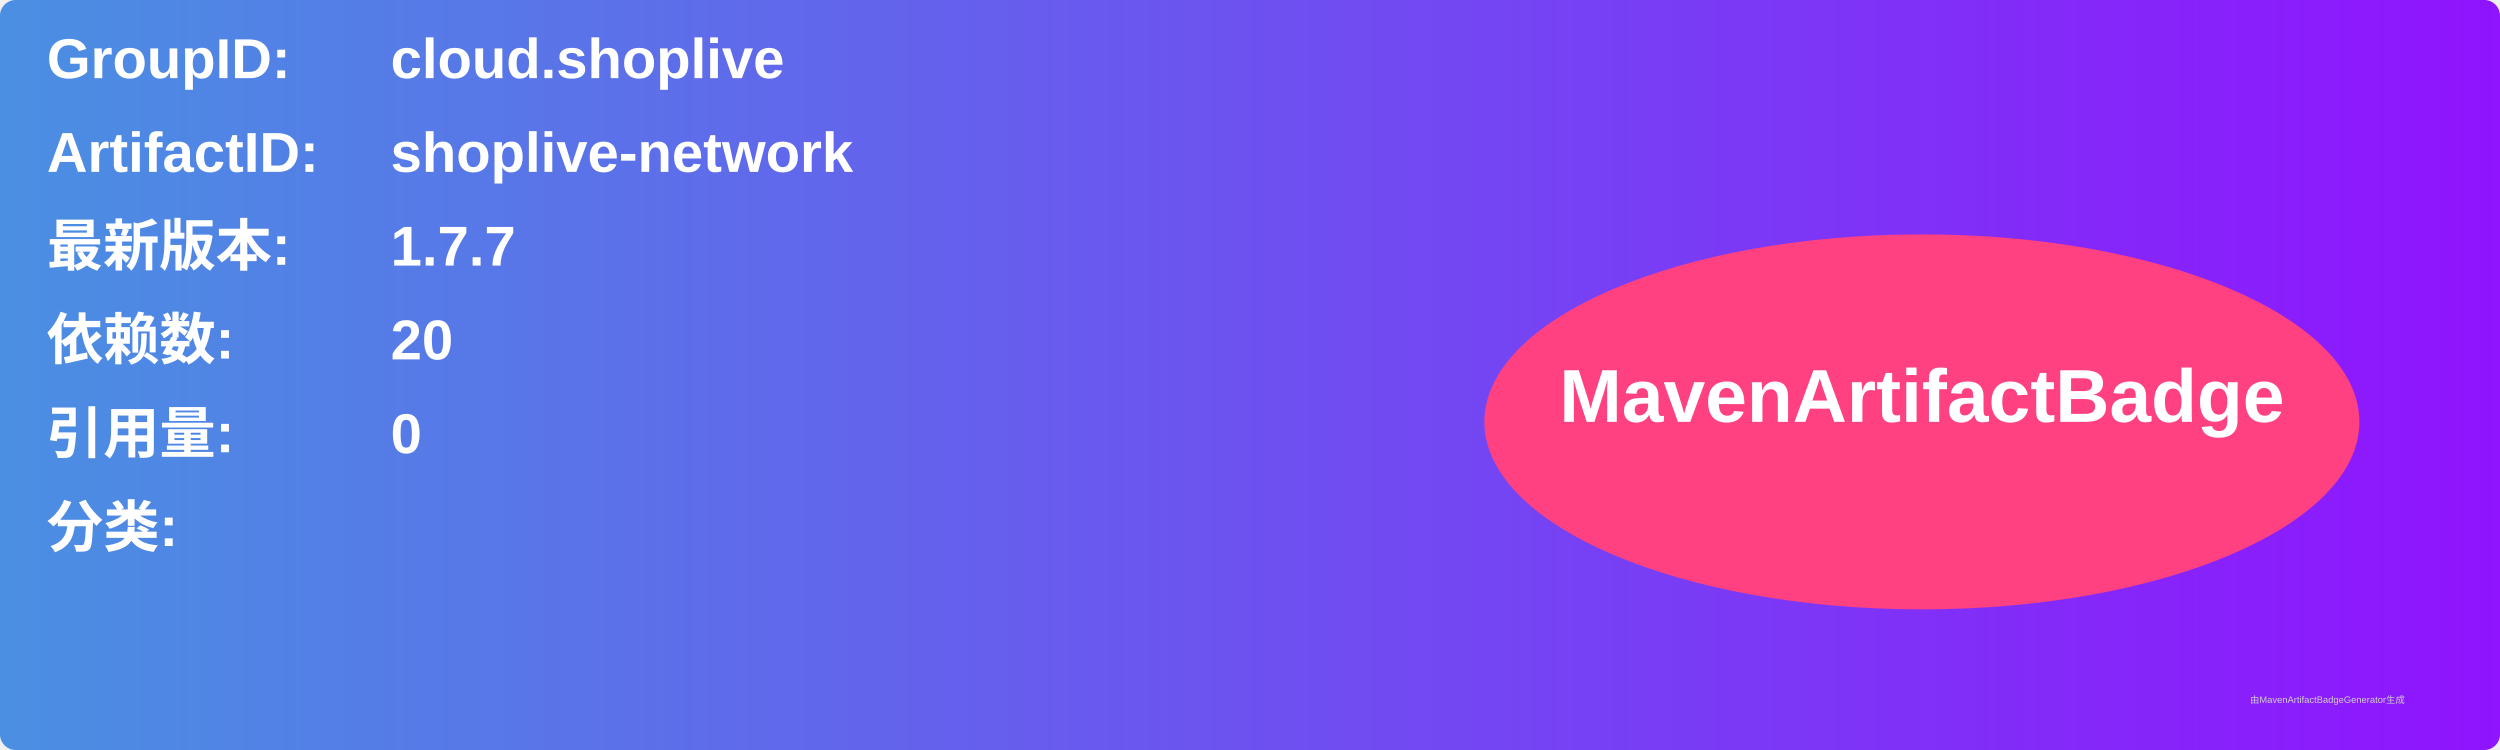
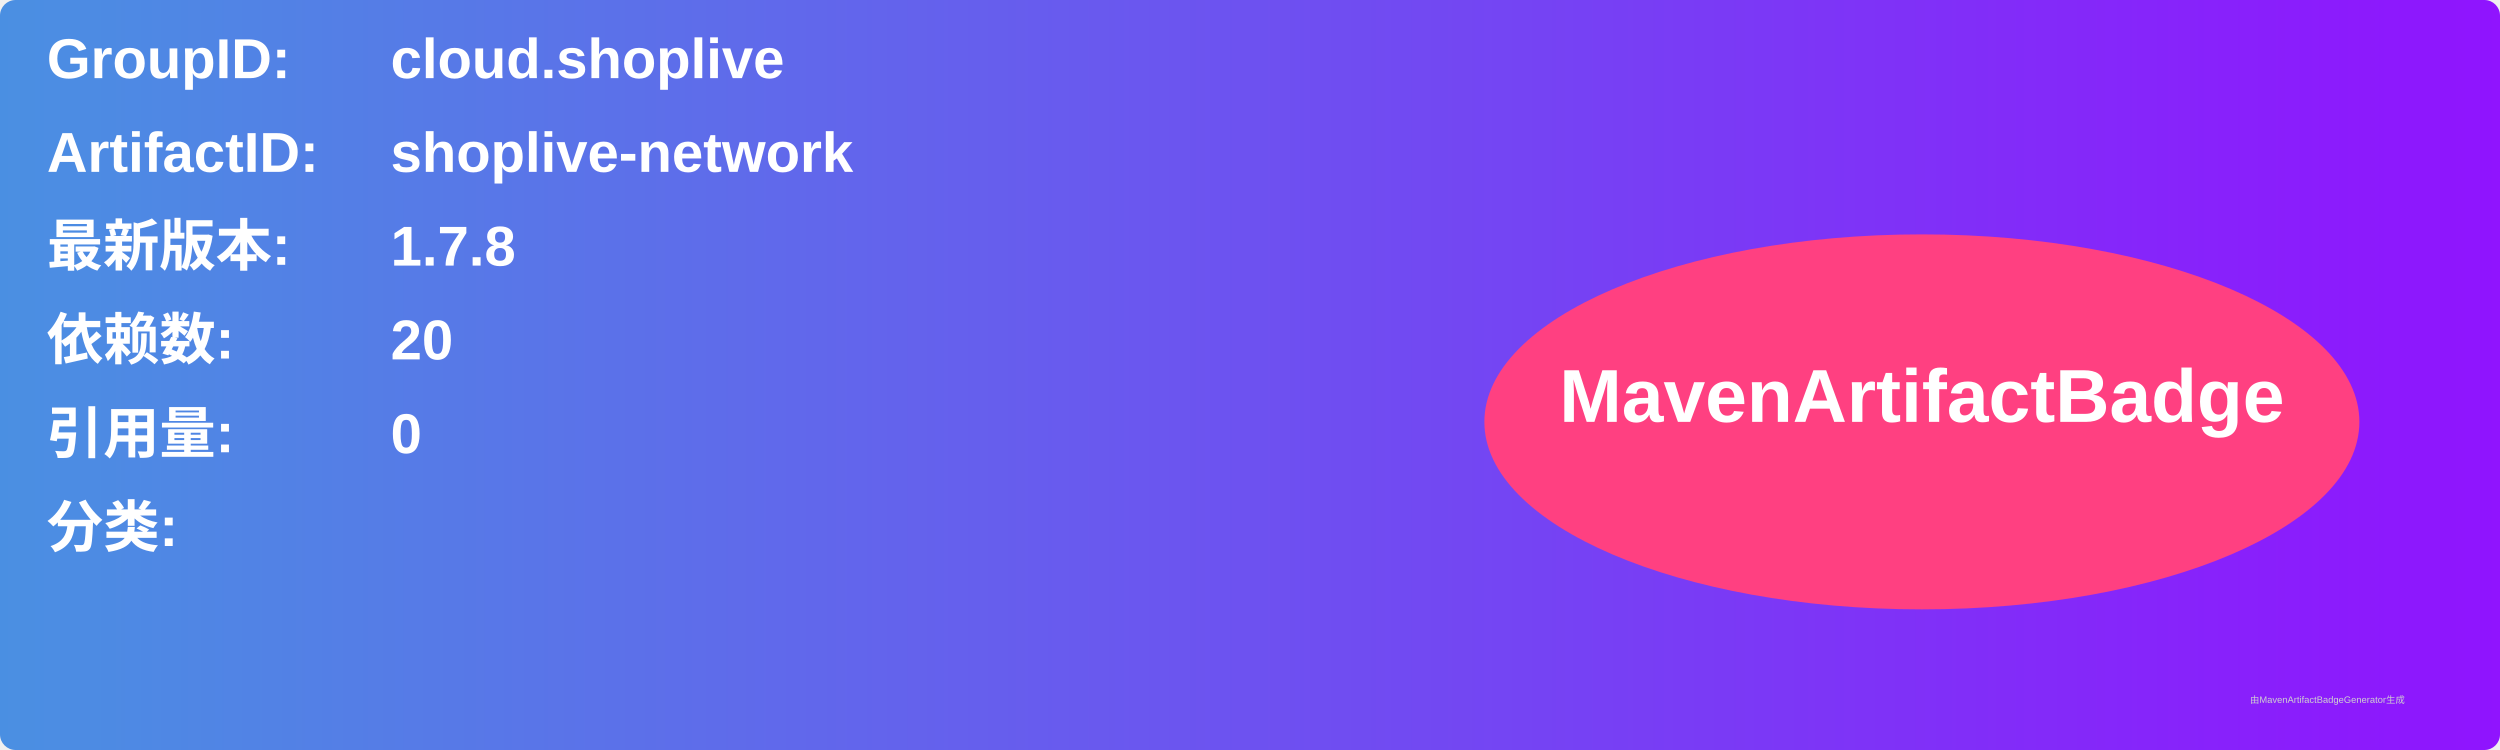
<svg xmlns="http://www.w3.org/2000/svg" width="800" height="240" viewBox="0 0 800 240">
  <linearGradient id="grad" x1="0%" y1="0%" x2="100%" y2="0%">
    <stop offset="0%" stop-color="#4a90e2" />
    <stop offset="100%" stop-color="#9013fe" />
  </linearGradient>
  <rect width="100%" height="100%" rx="5" ry="5" fill="url(#grad)" />
  <g transform="translate(15, 15)">
    <text x="0" y="10" font-family="Arial" font-size="18" fill="white" font-weight="bold" width="260">GroupID:</text>
    <text x="110" y="10" font-family="Arial" font-size="18" fill="white" font-weight="bold" width="460">cloud.shoplive</text>
    <text x="0" y="40" font-family="Arial" font-size="18" fill="white" font-weight="bold" width="260">ArtifactID:</text>
    <text x="110" y="40" font-family="Arial" font-size="18" fill="white" font-weight="bold" width="460">shoplive-network</text>
    <text x="0" y="70" font-family="Arial" font-size="18" fill="white" font-weight="bold">最新版本:</text>
    <text x="110" y="70" font-family="Arial" font-size="18" fill="white" font-weight="bold">
-       <tspan font-weight="bold">1.7.7</tspan>
+       <tspan font-weight="bold">1.7.8</tspan>
    </text>
    <text x="0" y="100" font-family="Arial" font-size="18" fill="white" font-weight="bold">依赖数: </text>
    <text x="110" y="100" font-family="Arial" font-size="18" fill="white">
      <tspan font-weight="bold">20</tspan>
    </text>
    <text x="0" y="130" font-family="Arial" font-size="18" fill="white" font-weight="bold">引用量: </text>
    <text x="110" y="130" font-family="Arial" font-size="18" fill="white">
      <tspan font-weight="bold">0</tspan>
    </text>
    <text x="0" y="160" font-family="Arial" font-size="18" fill="white" font-weight="bold">分类:</text>
    <text x="10" y="190" font-family="Arial" font-size="10" fill="white">
      <tspan font-weight="bold" />
    </text>
    <ellipse cx="600" cy="120" rx="140" ry="60" fill="#ff4081" />
    <text x="600" y="120" text-anchor="middle" font-family="Arial" font-size="24" fill="white" font-weight="bold">MavenArtifactBadge</text>
  </g>
  <text x="720" y="225" font-family="Arial" font-size="3" fill="#d0d0d0">由MavenArtifactBadgeGenerator生成</text>
</svg>
